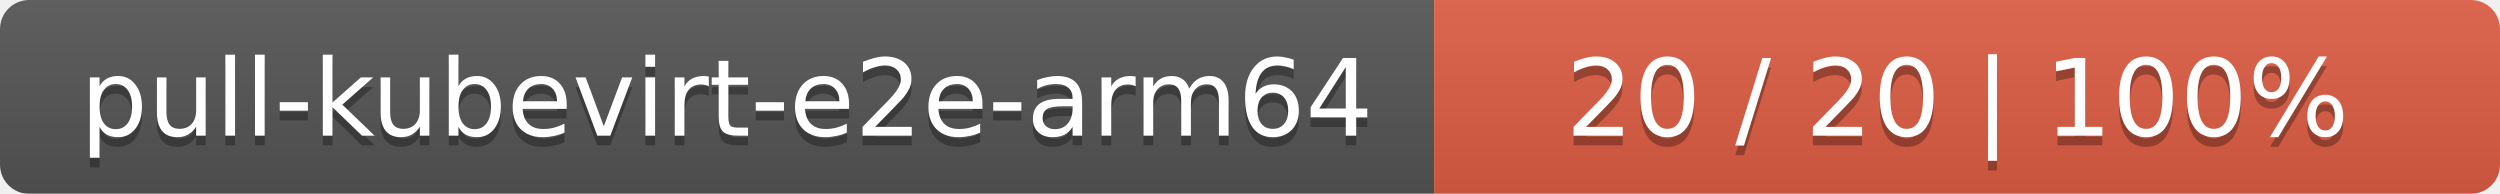
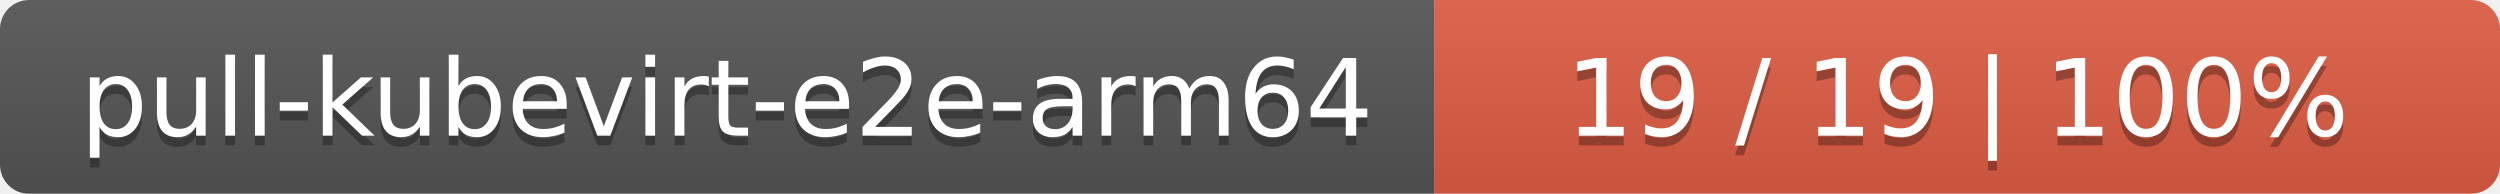
<svg xmlns="http://www.w3.org/2000/svg" width="258" height="20">
  <linearGradient id="smooth" x2="0" y2="100%">
    <stop offset="0" stop-color="#bbb" stop-opacity=".1" />
    <stop offset="1" stop-opacity=".1" />
  </linearGradient>
  <mask id="round">
    <rect width="258" height="20" rx="3" fill="#fff" />
  </mask>
  <g mask="url(#round)">
    <rect width="148" height="20" fill="#555" />
    <rect x="148" width="110" height="20" fill="#e05d44" />
    <rect width="258" height="20" fill="url(#smooth)" />
  </g>
  <g fill="#fff" text-anchor="middle" font-family="DejaVu Sans,Verdana,Geneva,sans-serif" font-size="11">
    <text x="75" y="15" fill="#010101" fill-opacity=".3">pull-kubevirt-e2e-arm64</text>
    <text x="75" y="14">pull-kubevirt-e2e-arm64</text>
-     <text x="202" y="15" fill="#010101" fill-opacity=".3">20 / 20    |    100%</text>
-     <text x="202" y="14">20 / 20    |    100%</text>
+     <text x="202" y="15" fill="#010101" fill-opacity=".3">19 / 19    |    100%</text>
+     <text x="202" y="14">19 / 19    |    100%</text>
  </g>
</svg>
